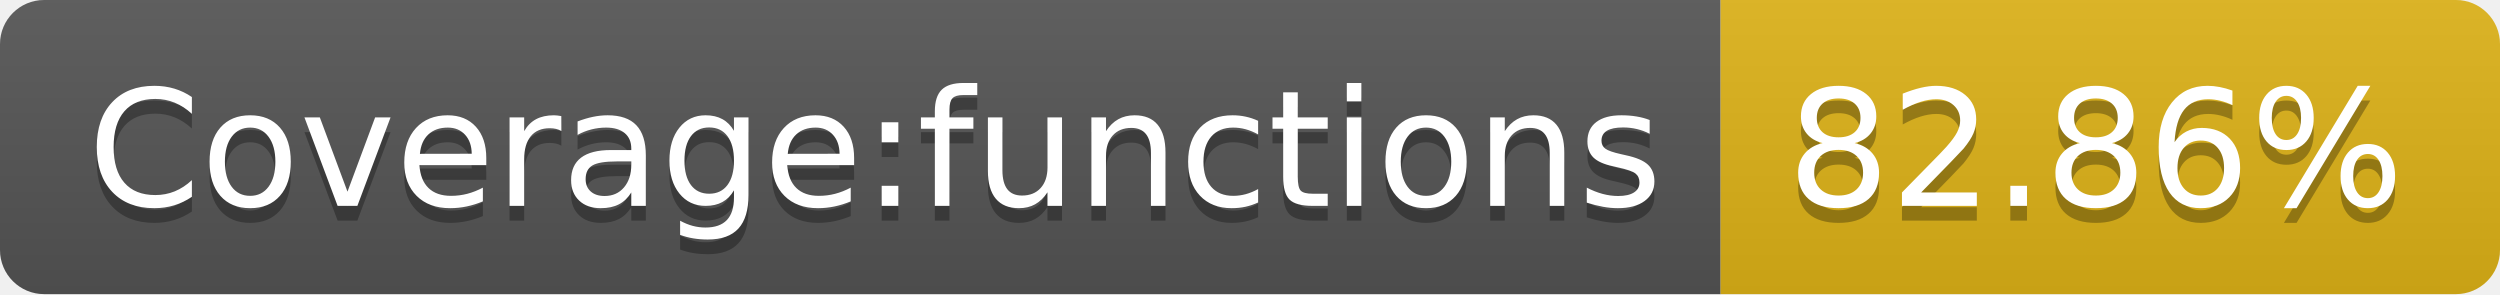
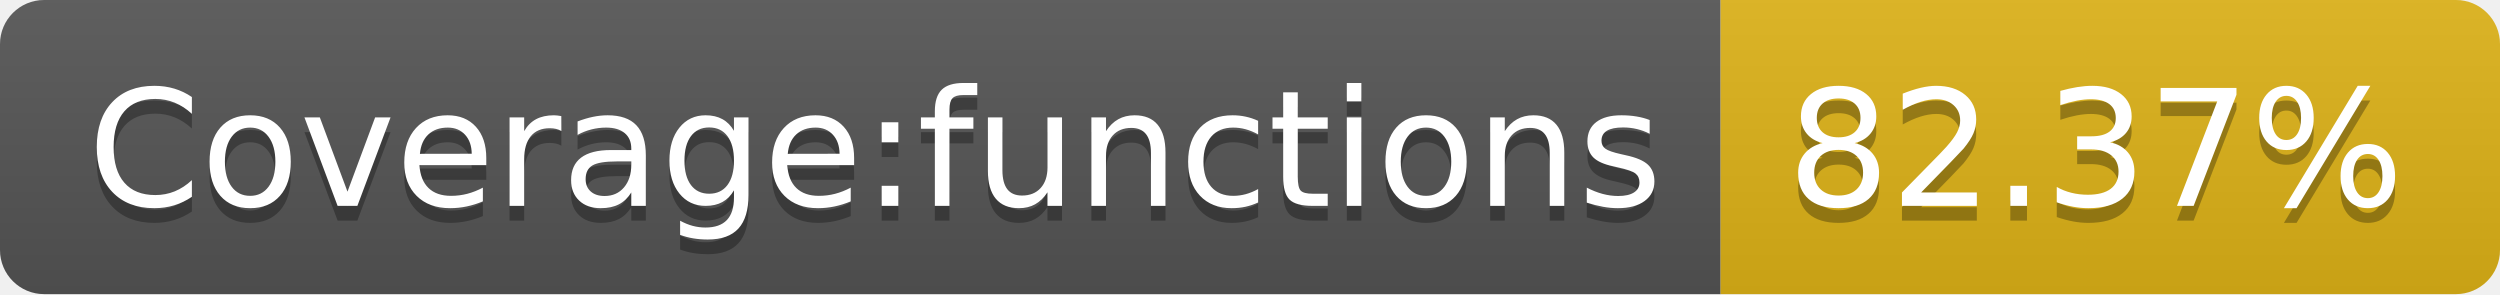
<svg xmlns="http://www.w3.org/2000/svg" width="170" height="20">
  <linearGradient id="s" x2="0" y2="100%">
    <stop offset="0" stop-color="#bbb" stop-opacity=".1" />
    <stop offset="1" stop-opacity=".1" />
  </linearGradient>
  <clipPath id="r">
    <rect width="170" height="20" rx="3" fill="#fff" />
  </clipPath>
  <g clip-path="url(#r)">
    <rect width="117" height="20" fill="#555" />
    <rect x="117" width="53" height="20" fill="#dfb317" />
    <rect width="170" height="20" fill="url(#s)" />
  </g>
  <g fill="#fff" text-anchor="middle" font-family="Verdana,Geneva,DejaVu Sans,sans-serif" text-rendering="geometricPrecision" font-size="110">
    <text x="595" y="150" fill="#010101" fill-opacity=".3" transform="scale(.1)" textLength="1070">Coverage:functions</text>
    <text x="595" y="140" transform="scale(.1)" textLength="1070">Coverage:functions</text>
-     <text x="1425" y="150" fill="#010101" fill-opacity=".3" transform="scale(.1)" textLength="430">82.86%</text>
-     <text x="1425" y="140" transform="scale(.1)" textLength="430">82.86%</text>
+     <text x="1425" y="150" fill="#010101" fill-opacity=".3" transform="scale(.1)" textLength="430">82.37%</text>
+     <text x="1425" y="140" transform="scale(.1)" textLength="430">82.37%</text>
  </g>
</svg>
